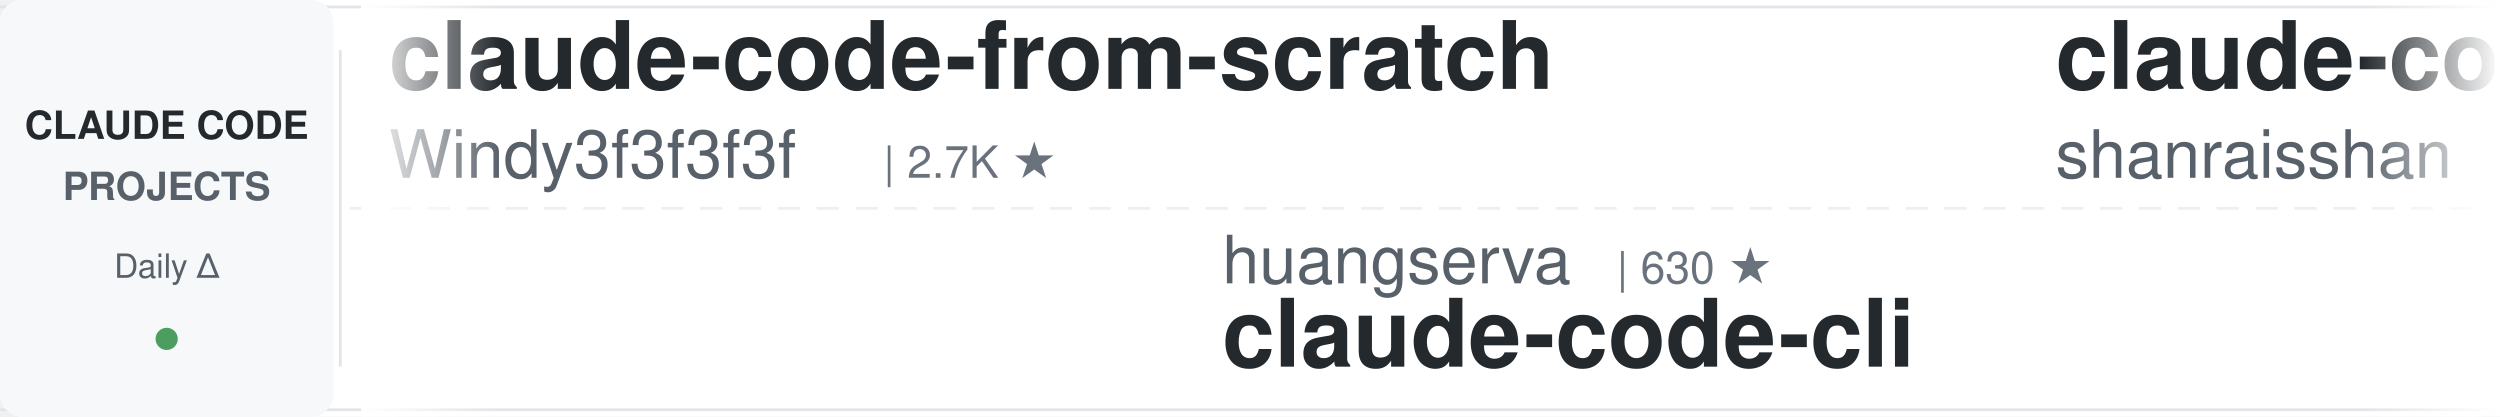
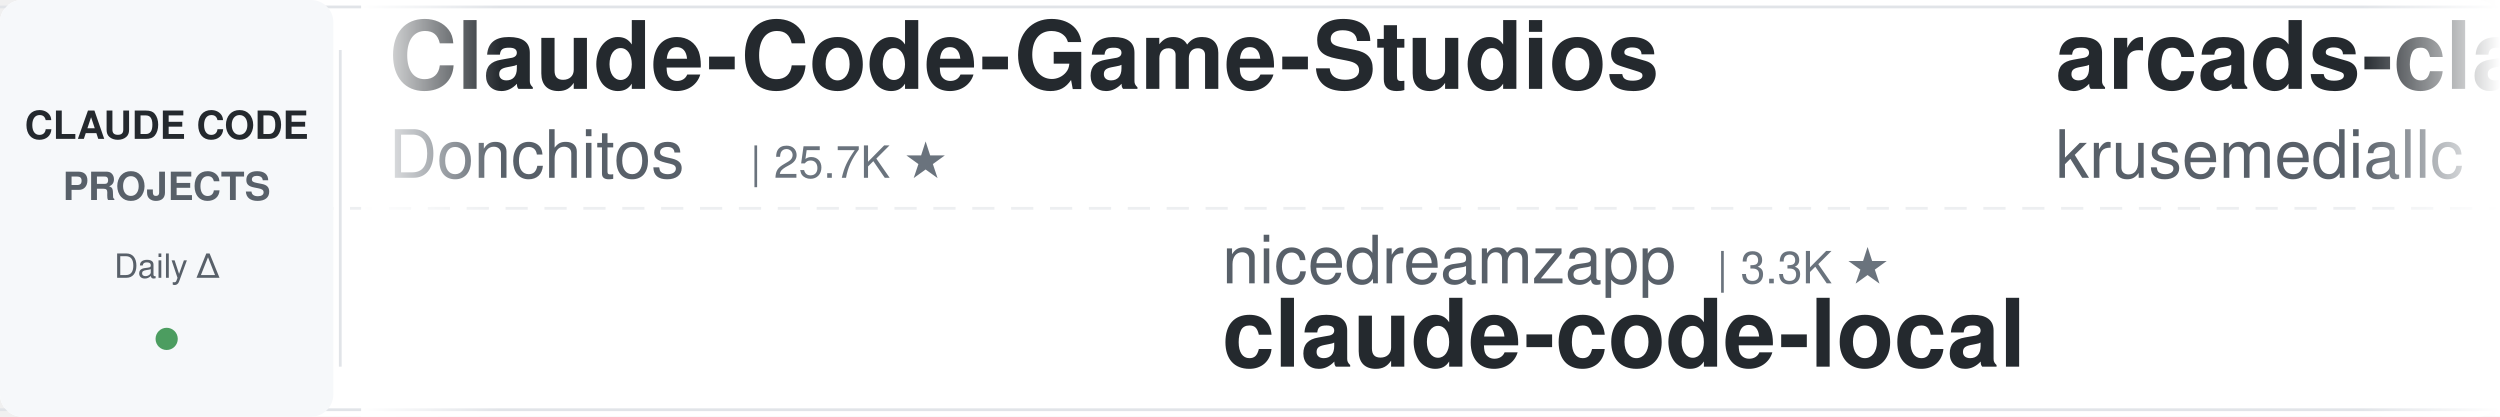
<svg xmlns="http://www.w3.org/2000/svg" width="900" height="150">
  <defs>
    <linearGradient id="leftFade" x1="0%" y1="0%" x2="100%" y2="0%">
      <stop offset="0%" style="stop-color:#ffffff;stop-opacity:1" />
      <stop offset="100%" style="stop-color:#ffffff;stop-opacity:0" />
    </linearGradient>
    <linearGradient id="rightFade" x1="0%" y1="0%" x2="100%" y2="0%">
      <stop offset="0%" style="stop-color:#ffffff;stop-opacity:0" />
      <stop offset="100%" style="stop-color:#ffffff;stop-opacity:1" />
    </linearGradient>
  </defs>
  <rect width="900" height="150" fill="#ffffff" rx="8" />
  <rect x="0" y="2" width="900" height="1" fill="#e1e4e8" />
  <rect x="0" y="147" width="900" height="1" fill="#e1e4e8" />
  <line x1="0" y1="75" x2="900" y2="75" stroke="#e1e4e8" stroke-width="1" stroke-dasharray="8 6" opacity="0.6" />
  <rect x="0" y="0" width="120" height="150" fill="#f6f8fa" rx="8" />
  <text x="60" y="50" font-family="-apple-system, BlinkMacSystemFont, 'Segoe UI', Helvetica, Arial, sans-serif" font-size="14" font-weight="600" fill="#24292e" text-anchor="middle">CLAUDE CODE</text>
  <text x="60" y="72" font-family="-apple-system, BlinkMacSystemFont, 'Segoe UI', Helvetica, Arial, sans-serif" font-size="14" font-weight="600" fill="#586069" text-anchor="middle">PROJECTS</text>
  <text x="60" y="100" font-family="-apple-system, BlinkMacSystemFont, 'Segoe UI', Helvetica, Arial, sans-serif" font-size="12" font-weight="500" fill="#586069" text-anchor="middle">Daily Δ</text>
  <circle cx="60" cy="122" r="4" fill="#22863a" opacity="0.8" />
  <rect x="122" y="18" width="1" height="114" fill="#e1e4e8" />
  <clipPath id="tickerClip">
    <rect x="130" y="0" width="770" height="150" />
  </clipPath>
  <g clip-path="url(#tickerClip)">
    <g id="tickerItems">
      <animateTransform attributeName="transform" attributeType="XML" type="translate" from="0 0" to="-3000 0" dur="54s" repeatCount="indefinite" />
      <g transform="translate(0, 0)">
-         <text x="140" y="32" font-family="-apple-system, BlinkMacSystemFont, 'Segoe UI', Helvetica, Arial, sans-serif" font-size="34" font-weight="600" fill="#24292e">claude-code-from-scratch</text>
-         <text x="140" y="64" font-family="-apple-system, BlinkMacSystemFont, 'Segoe UI', Helvetica, Arial, sans-serif" font-size="24" font-weight="400" fill="#586069">Windy3f3f3f3f</text>
-         <text x="318" y="64" font-family="-apple-system, BlinkMacSystemFont, 'Segoe UI', Helvetica, Arial, sans-serif" font-size="16" font-weight="500" fill="#6a737d">| 2.7K ★</text>
+         <text x="140" y="32" font-family="-apple-system, BlinkMacSystemFont, 'Segoe UI', Helvetica, Arial, sans-serif" font-size="34" font-weight="600" fill="#24292e">Claude-Code-Game-Studios</text>
+         <text x="140" y="64" font-family="-apple-system, BlinkMacSystemFont, 'Segoe UI', Helvetica, Arial, sans-serif" font-size="24" font-weight="400" fill="#586069">Donchitos</text>
+         <text x="270" y="64" font-family="-apple-system, BlinkMacSystemFont, 'Segoe UI', Helvetica, Arial, sans-serif" font-size="16" font-weight="500" fill="#6a737d">| 25.7K ★</text>
      </g>
      <g transform="translate(300, 0)">
-         <text x="140" y="102" font-family="-apple-system, BlinkMacSystemFont, 'Segoe UI', Helvetica, Arial, sans-serif" font-size="24" font-weight="400" fill="#586069">huangserva</text>
-         <text x="282" y="102" font-family="-apple-system, BlinkMacSystemFont, 'Segoe UI', Helvetica, Arial, sans-serif" font-size="16" font-weight="500" fill="#6a737d">| 630 ★</text>
-         <text x="140" y="132" font-family="-apple-system, BlinkMacSystemFont, 'Segoe UI', Helvetica, Arial, sans-serif" font-size="34" font-weight="600" fill="#24292e">claude-code-cli</text>
+         <text x="140" y="102" font-family="-apple-system, BlinkMacSystemFont, 'Segoe UI', Helvetica, Arial, sans-serif" font-size="24" font-weight="400" fill="#586069">nicedreamzapp</text>
+         <text x="318" y="102" font-family="-apple-system, BlinkMacSystemFont, 'Segoe UI', Helvetica, Arial, sans-serif" font-size="16" font-weight="500" fill="#6a737d">| 3.3K ★</text>
+         <text x="140" y="132" font-family="-apple-system, BlinkMacSystemFont, 'Segoe UI', Helvetica, Arial, sans-serif" font-size="34" font-weight="600" fill="#24292e">claude-code-local</text>
      </g>
      <g transform="translate(600, 0)">
-         <text x="140" y="32" font-family="-apple-system, BlinkMacSystemFont, 'Segoe UI', Helvetica, Arial, sans-serif" font-size="34" font-weight="600" fill="#24292e">claude-code-best-practic...</text>
-         <text x="140" y="64" font-family="-apple-system, BlinkMacSystemFont, 'Segoe UI', Helvetica, Arial, sans-serif" font-size="24" font-weight="400" fill="#586069">shanraisshan</text>
-         <text x="306" y="64" font-family="-apple-system, BlinkMacSystemFont, 'Segoe UI', Helvetica, Arial, sans-serif" font-size="16" font-weight="500" fill="#6a737d">| 67.1K ★</text>
+         <text x="140" y="32" font-family="-apple-system, BlinkMacSystemFont, 'Segoe UI', Helvetica, Arial, sans-serif" font-size="34" font-weight="600" fill="#24292e">arcads-claude-code</text>
+         <text x="140" y="64" font-family="-apple-system, BlinkMacSystemFont, 'Segoe UI', Helvetica, Arial, sans-serif" font-size="24" font-weight="400" fill="#586069">krusemediallc</text>
+         <text x="318" y="64" font-family="-apple-system, BlinkMacSystemFont, 'Segoe UI', Helvetica, Arial, sans-serif" font-size="16" font-weight="500" fill="#6a737d">| 1.6K ★</text>
      </g>
      <g transform="translate(900, 0)">
-         <text x="140" y="102" font-family="-apple-system, BlinkMacSystemFont, 'Segoe UI', Helvetica, Arial, sans-serif" font-size="24" font-weight="400" fill="#586069">AICoderTudou</text>
-         <text x="306" y="102" font-family="-apple-system, BlinkMacSystemFont, 'Segoe UI', Helvetica, Arial, sans-serif" font-size="16" font-weight="500" fill="#6a737d">| 494 ★</text>
-         <text x="140" y="132" font-family="-apple-system, BlinkMacSystemFont, 'Segoe UI', Helvetica, Arial, sans-serif" font-size="34" font-weight="600" fill="#24292e">claude-code-tudou</text>
+         <text x="140" y="102" font-family="-apple-system, BlinkMacSystemFont, 'Segoe UI', Helvetica, Arial, sans-serif" font-size="24" font-weight="400" fill="#586069">anthropics</text>
+         <text x="282" y="102" font-family="-apple-system, BlinkMacSystemFont, 'Segoe UI', Helvetica, Arial, sans-serif" font-size="16" font-weight="500" fill="#6a737d">| 179.6K ★</text>
+         <text x="140" y="132" font-family="-apple-system, BlinkMacSystemFont, 'Segoe UI', Helvetica, Arial, sans-serif" font-size="34" font-weight="600" fill="#24292e">skills</text>
      </g>
      <g transform="translate(1200, 0)">
-         <text x="140" y="32" font-family="-apple-system, BlinkMacSystemFont, 'Segoe UI', Helvetica, Arial, sans-serif" font-size="34" font-weight="600" fill="#24292e">claude-code-source</text>
-         <text x="140" y="64" font-family="-apple-system, BlinkMacSystemFont, 'Segoe UI', Helvetica, Arial, sans-serif" font-size="24" font-weight="400" fill="#586069">JrCx7scC</text>
-         <text x="258" y="64" font-family="-apple-system, BlinkMacSystemFont, 'Segoe UI', Helvetica, Arial, sans-serif" font-size="16" font-weight="500" fill="#6a737d">| 376 ★</text>
+         <text x="140" y="32" font-family="-apple-system, BlinkMacSystemFont, 'Segoe UI', Helvetica, Arial, sans-serif" font-size="34" font-weight="600" fill="#24292e">sc-claude-code-files</text>
+         <text x="140" y="64" font-family="-apple-system, BlinkMacSystemFont, 'Segoe UI', Helvetica, Arial, sans-serif" font-size="24" font-weight="400" fill="#586069">https-deeplearning-ai</text>
+         <text x="414" y="64" font-family="-apple-system, BlinkMacSystemFont, 'Segoe UI', Helvetica, Arial, sans-serif" font-size="16" font-weight="500" fill="#6a737d">| 554 ★</text>
      </g>
      <g transform="translate(1500, 0)">
-         <text x="140" y="102" font-family="-apple-system, BlinkMacSystemFont, 'Segoe UI', Helvetica, Arial, sans-serif" font-size="24" font-weight="400" fill="#586069">disler</text>
-         <text x="234" y="102" font-family="-apple-system, BlinkMacSystemFont, 'Segoe UI', Helvetica, Arial, sans-serif" font-size="16" font-weight="500" fill="#6a737d">| 3.9K ★</text>
-         <text x="140" y="132" font-family="-apple-system, BlinkMacSystemFont, 'Segoe UI', Helvetica, Arial, sans-serif" font-size="34" font-weight="600" fill="#24292e">claude-code-hooks-master...</text>
+         <text x="140" y="102" font-family="-apple-system, BlinkMacSystemFont, 'Segoe UI', Helvetica, Arial, sans-serif" font-size="24" font-weight="400" fill="#586069">shanraisshan</text>
+         <text x="306" y="102" font-family="-apple-system, BlinkMacSystemFont, 'Segoe UI', Helvetica, Arial, sans-serif" font-size="16" font-weight="500" fill="#6a737d">| 67.1K ★</text>
+         <text x="140" y="132" font-family="-apple-system, BlinkMacSystemFont, 'Segoe UI', Helvetica, Arial, sans-serif" font-size="34" font-weight="600" fill="#24292e">claude-code-best-practic...</text>
      </g>
      <g transform="translate(1800, 0)">
-         <text x="140" y="32" font-family="-apple-system, BlinkMacSystemFont, 'Segoe UI', Helvetica, Arial, sans-serif" font-size="34" font-weight="600" fill="#24292e">claude-code-prompts</text>
-         <text x="140" y="64" font-family="-apple-system, BlinkMacSystemFont, 'Segoe UI', Helvetica, Arial, sans-serif" font-size="24" font-weight="400" fill="#586069">repowise-dev</text>
-         <text x="306" y="64" font-family="-apple-system, BlinkMacSystemFont, 'Segoe UI', Helvetica, Arial, sans-serif" font-size="16" font-weight="500" fill="#6a737d">| 1.2K ★</text>
+         <text x="140" y="32" font-family="-apple-system, BlinkMacSystemFont, 'Segoe UI', Helvetica, Arial, sans-serif" font-size="34" font-weight="600" fill="#24292e">claude-code-tips</text>
+         <text x="140" y="64" font-family="-apple-system, BlinkMacSystemFont, 'Segoe UI', Helvetica, Arial, sans-serif" font-size="24" font-weight="400" fill="#586069">ykdojo</text>
+         <text x="234" y="64" font-family="-apple-system, BlinkMacSystemFont, 'Segoe UI', Helvetica, Arial, sans-serif" font-size="16" font-weight="500" fill="#6a737d">| 10.2K ★</text>
      </g>
      <g transform="translate(2100, 0)">
-         <text x="140" y="102" font-family="-apple-system, BlinkMacSystemFont, 'Segoe UI', Helvetica, Arial, sans-serif" font-size="24" font-weight="400" fill="#586069">Maciek-roboblog</text>
-         <text x="342" y="102" font-family="-apple-system, BlinkMacSystemFont, 'Segoe UI', Helvetica, Arial, sans-serif" font-size="16" font-weight="500" fill="#6a737d">| 8.7K ★</text>
-         <text x="140" y="132" font-family="-apple-system, BlinkMacSystemFont, 'Segoe UI', Helvetica, Arial, sans-serif" font-size="34" font-weight="600" fill="#24292e">Claude-Code-Usage-Monito...</text>
+         <text x="140" y="102" font-family="-apple-system, BlinkMacSystemFont, 'Segoe UI', Helvetica, Arial, sans-serif" font-size="24" font-weight="400" fill="#586069">WorldFlowAI</text>
+         <text x="294" y="102" font-family="-apple-system, BlinkMacSystemFont, 'Segoe UI', Helvetica, Arial, sans-serif" font-size="16" font-weight="500" fill="#6a737d">| 4.0K ★</text>
+         <text x="140" y="132" font-family="-apple-system, BlinkMacSystemFont, 'Segoe UI', Helvetica, Arial, sans-serif" font-size="34" font-weight="600" fill="#24292e">everything-claude-code</text>
      </g>
      <g transform="translate(2400, 0)">
-         <text x="140" y="32" font-family="-apple-system, BlinkMacSystemFont, 'Segoe UI', Helvetica, Arial, sans-serif" font-size="34" font-weight="600" fill="#24292e">claude-code-skills</text>
-         <text x="140" y="64" font-family="-apple-system, BlinkMacSystemFont, 'Segoe UI', Helvetica, Arial, sans-serif" font-size="24" font-weight="400" fill="#586069">daymade</text>
-         <text x="246" y="64" font-family="-apple-system, BlinkMacSystemFont, 'Segoe UI', Helvetica, Arial, sans-serif" font-size="16" font-weight="500" fill="#6a737d">| 1.4K ★</text>
+         <text x="140" y="32" font-family="-apple-system, BlinkMacSystemFont, 'Segoe UI', Helvetica, Arial, sans-serif" font-size="34" font-weight="600" fill="#24292e">andrej-karpathy-skills</text>
+         <text x="140" y="64" font-family="-apple-system, BlinkMacSystemFont, 'Segoe UI', Helvetica, Arial, sans-serif" font-size="24" font-weight="400" fill="#586069">multica-ai</text>
+         <text x="282" y="64" font-family="-apple-system, BlinkMacSystemFont, 'Segoe UI', Helvetica, Arial, sans-serif" font-size="16" font-weight="500" fill="#6a737d">| 216.9K ★</text>
      </g>
      <g transform="translate(2700, 0)">
-         <text x="140" y="102" font-family="-apple-system, BlinkMacSystemFont, 'Segoe UI', Helvetica, Arial, sans-serif" font-size="24" font-weight="400" fill="#586069">zebbern</text>
-         <text x="246" y="102" font-family="-apple-system, BlinkMacSystemFont, 'Segoe UI', Helvetica, Arial, sans-serif" font-size="16" font-weight="500" fill="#6a737d">| 4.6K ★</text>
-         <text x="140" y="132" font-family="-apple-system, BlinkMacSystemFont, 'Segoe UI', Helvetica, Arial, sans-serif" font-size="34" font-weight="600" fill="#24292e">claude-code-guide</text>
+         <text x="140" y="102" font-family="-apple-system, BlinkMacSystemFont, 'Segoe UI', Helvetica, Arial, sans-serif" font-size="24" font-weight="400" fill="#586069">andrew-kramer-inno</text>
+         <text x="378" y="102" font-family="-apple-system, BlinkMacSystemFont, 'Segoe UI', Helvetica, Arial, sans-serif" font-size="16" font-weight="500" fill="#6a737d">| 594 ★</text>
+         <text x="140" y="132" font-family="-apple-system, BlinkMacSystemFont, 'Segoe UI', Helvetica, Arial, sans-serif" font-size="34" font-weight="600" fill="#24292e">claude-code-source-build</text>
      </g>
      <g transform="translate(3000, 0)">
-         <text x="140" y="32" font-family="-apple-system, BlinkMacSystemFont, 'Segoe UI', Helvetica, Arial, sans-serif" font-size="34" font-weight="600" fill="#24292e">claude-code-from-scratch</text>
-         <text x="140" y="64" font-family="-apple-system, BlinkMacSystemFont, 'Segoe UI', Helvetica, Arial, sans-serif" font-size="24" font-weight="400" fill="#586069">Windy3f3f3f3f</text>
-         <text x="318" y="64" font-family="-apple-system, BlinkMacSystemFont, 'Segoe UI', Helvetica, Arial, sans-serif" font-size="16" font-weight="500" fill="#6a737d">| 2.7K ★</text>
+         <text x="140" y="32" font-family="-apple-system, BlinkMacSystemFont, 'Segoe UI', Helvetica, Arial, sans-serif" font-size="34" font-weight="600" fill="#24292e">Claude-Code-Game-Studios</text>
+         <text x="140" y="64" font-family="-apple-system, BlinkMacSystemFont, 'Segoe UI', Helvetica, Arial, sans-serif" font-size="24" font-weight="400" fill="#586069">Donchitos</text>
+         <text x="270" y="64" font-family="-apple-system, BlinkMacSystemFont, 'Segoe UI', Helvetica, Arial, sans-serif" font-size="16" font-weight="500" fill="#6a737d">| 25.7K ★</text>
      </g>
      <g transform="translate(3300, 0)">
-         <text x="140" y="102" font-family="-apple-system, BlinkMacSystemFont, 'Segoe UI', Helvetica, Arial, sans-serif" font-size="24" font-weight="400" fill="#586069">huangserva</text>
-         <text x="282" y="102" font-family="-apple-system, BlinkMacSystemFont, 'Segoe UI', Helvetica, Arial, sans-serif" font-size="16" font-weight="500" fill="#6a737d">| 630 ★</text>
-         <text x="140" y="132" font-family="-apple-system, BlinkMacSystemFont, 'Segoe UI', Helvetica, Arial, sans-serif" font-size="34" font-weight="600" fill="#24292e">claude-code-cli</text>
+         <text x="140" y="102" font-family="-apple-system, BlinkMacSystemFont, 'Segoe UI', Helvetica, Arial, sans-serif" font-size="24" font-weight="400" fill="#586069">nicedreamzapp</text>
+         <text x="318" y="102" font-family="-apple-system, BlinkMacSystemFont, 'Segoe UI', Helvetica, Arial, sans-serif" font-size="16" font-weight="500" fill="#6a737d">| 3.3K ★</text>
+         <text x="140" y="132" font-family="-apple-system, BlinkMacSystemFont, 'Segoe UI', Helvetica, Arial, sans-serif" font-size="34" font-weight="600" fill="#24292e">claude-code-local</text>
      </g>
      <g transform="translate(3600, 0)">
-         <text x="140" y="32" font-family="-apple-system, BlinkMacSystemFont, 'Segoe UI', Helvetica, Arial, sans-serif" font-size="34" font-weight="600" fill="#24292e">claude-code-best-practic...</text>
-         <text x="140" y="64" font-family="-apple-system, BlinkMacSystemFont, 'Segoe UI', Helvetica, Arial, sans-serif" font-size="24" font-weight="400" fill="#586069">shanraisshan</text>
-         <text x="306" y="64" font-family="-apple-system, BlinkMacSystemFont, 'Segoe UI', Helvetica, Arial, sans-serif" font-size="16" font-weight="500" fill="#6a737d">| 67.1K ★</text>
+         <text x="140" y="32" font-family="-apple-system, BlinkMacSystemFont, 'Segoe UI', Helvetica, Arial, sans-serif" font-size="34" font-weight="600" fill="#24292e">arcads-claude-code</text>
+         <text x="140" y="64" font-family="-apple-system, BlinkMacSystemFont, 'Segoe UI', Helvetica, Arial, sans-serif" font-size="24" font-weight="400" fill="#586069">krusemediallc</text>
+         <text x="318" y="64" font-family="-apple-system, BlinkMacSystemFont, 'Segoe UI', Helvetica, Arial, sans-serif" font-size="16" font-weight="500" fill="#6a737d">| 1.6K ★</text>
      </g>
      <g transform="translate(3900, 0)">
-         <text x="140" y="102" font-family="-apple-system, BlinkMacSystemFont, 'Segoe UI', Helvetica, Arial, sans-serif" font-size="24" font-weight="400" fill="#586069">AICoderTudou</text>
-         <text x="306" y="102" font-family="-apple-system, BlinkMacSystemFont, 'Segoe UI', Helvetica, Arial, sans-serif" font-size="16" font-weight="500" fill="#6a737d">| 494 ★</text>
-         <text x="140" y="132" font-family="-apple-system, BlinkMacSystemFont, 'Segoe UI', Helvetica, Arial, sans-serif" font-size="34" font-weight="600" fill="#24292e">claude-code-tudou</text>
+         <text x="140" y="102" font-family="-apple-system, BlinkMacSystemFont, 'Segoe UI', Helvetica, Arial, sans-serif" font-size="24" font-weight="400" fill="#586069">anthropics</text>
+         <text x="282" y="102" font-family="-apple-system, BlinkMacSystemFont, 'Segoe UI', Helvetica, Arial, sans-serif" font-size="16" font-weight="500" fill="#6a737d">| 179.6K ★</text>
+         <text x="140" y="132" font-family="-apple-system, BlinkMacSystemFont, 'Segoe UI', Helvetica, Arial, sans-serif" font-size="34" font-weight="600" fill="#24292e">skills</text>
      </g>
    </g>
  </g>
  <rect x="130" y="0" width="50" height="150" fill="url(#leftFade)" />
  <rect x="850" y="0" width="50" height="150" fill="url(#rightFade)" />
</svg>
